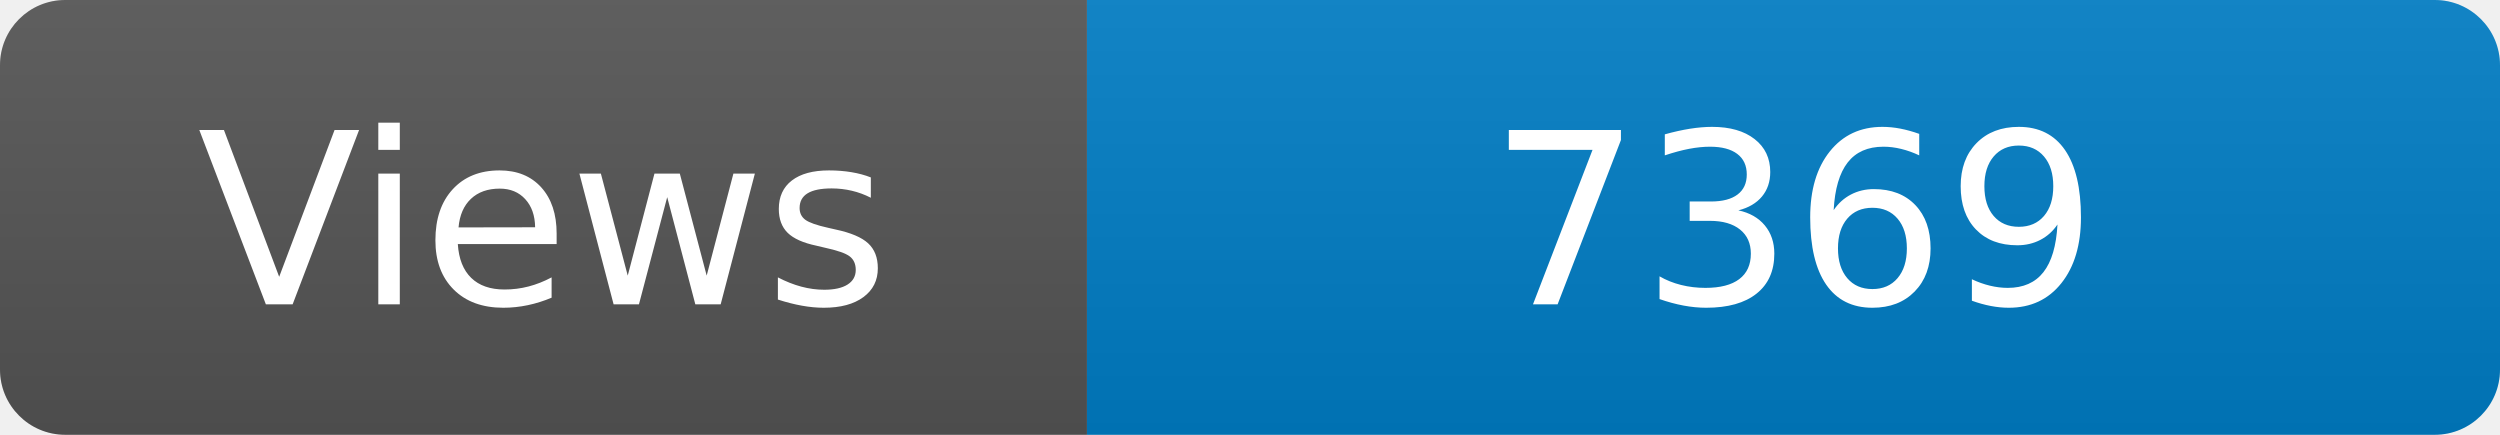
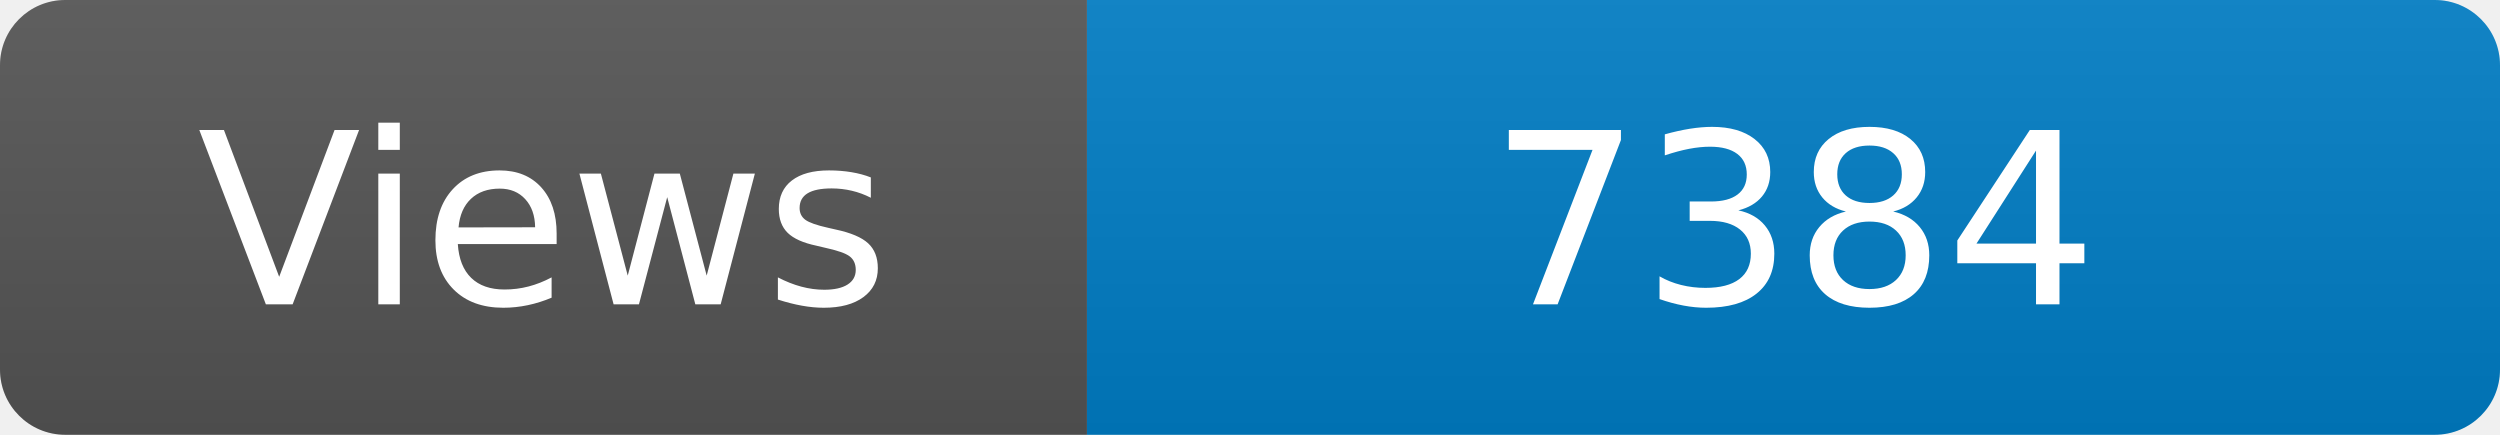
<svg xmlns="http://www.w3.org/2000/svg" width="115" height="20" role="img" aria-label="Maintained?: yes">
  <linearGradient id="s" x2="0" y2="100%">
    <stop offset="0" stop-color="#bbb" stop-opacity=".1" />
    <stop offset="1" stop-opacity=".1" />
  </linearGradient>
  <clipPath id="r">
    <rect width="115" height="20" rx="3" fill="#fff" />
  </clipPath>
  <g clip-path="url(#r)">
    <rect width="50" height="20" fill="#555" />
    <rect x="50" width="160" height="20" fill="#007ec6" />
    <rect width="115" height="20" fill="url(#s)" />
  </g>
  <g fill="#fff" text-anchor="middle" font-family="Verdana,Geneva,DejaVu Sans,sans-serif" font-size="110">
    <text x="250" y="140" transform="scale(.1)" fill="#fff">Views</text>
-     <text x="825" y="140" transform="scale(.1)" fill="#fff">7369</text>
+     <text x="825" y="140" transform="scale(.1)" fill="#fff">7384</text>
  </g>
</svg>
